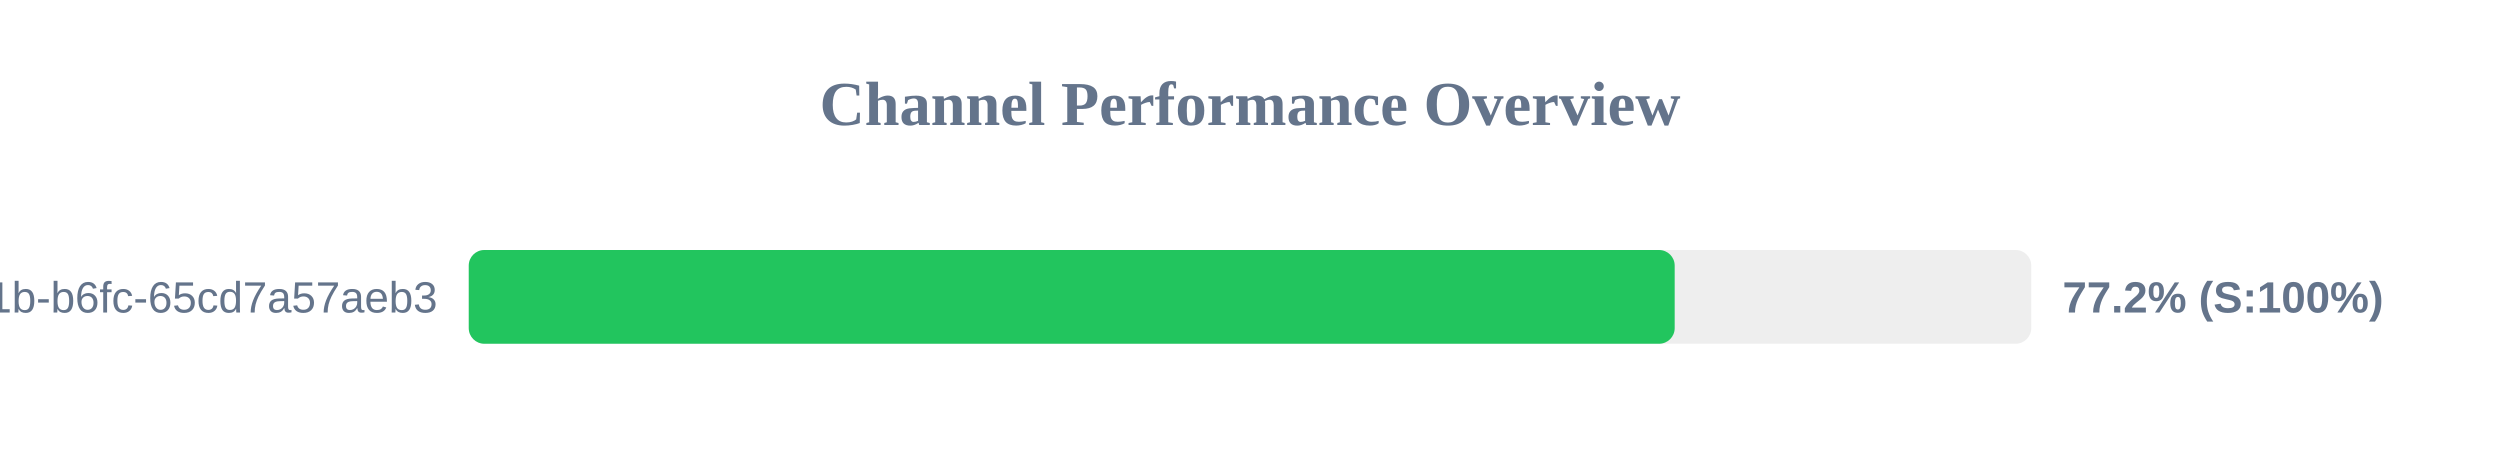
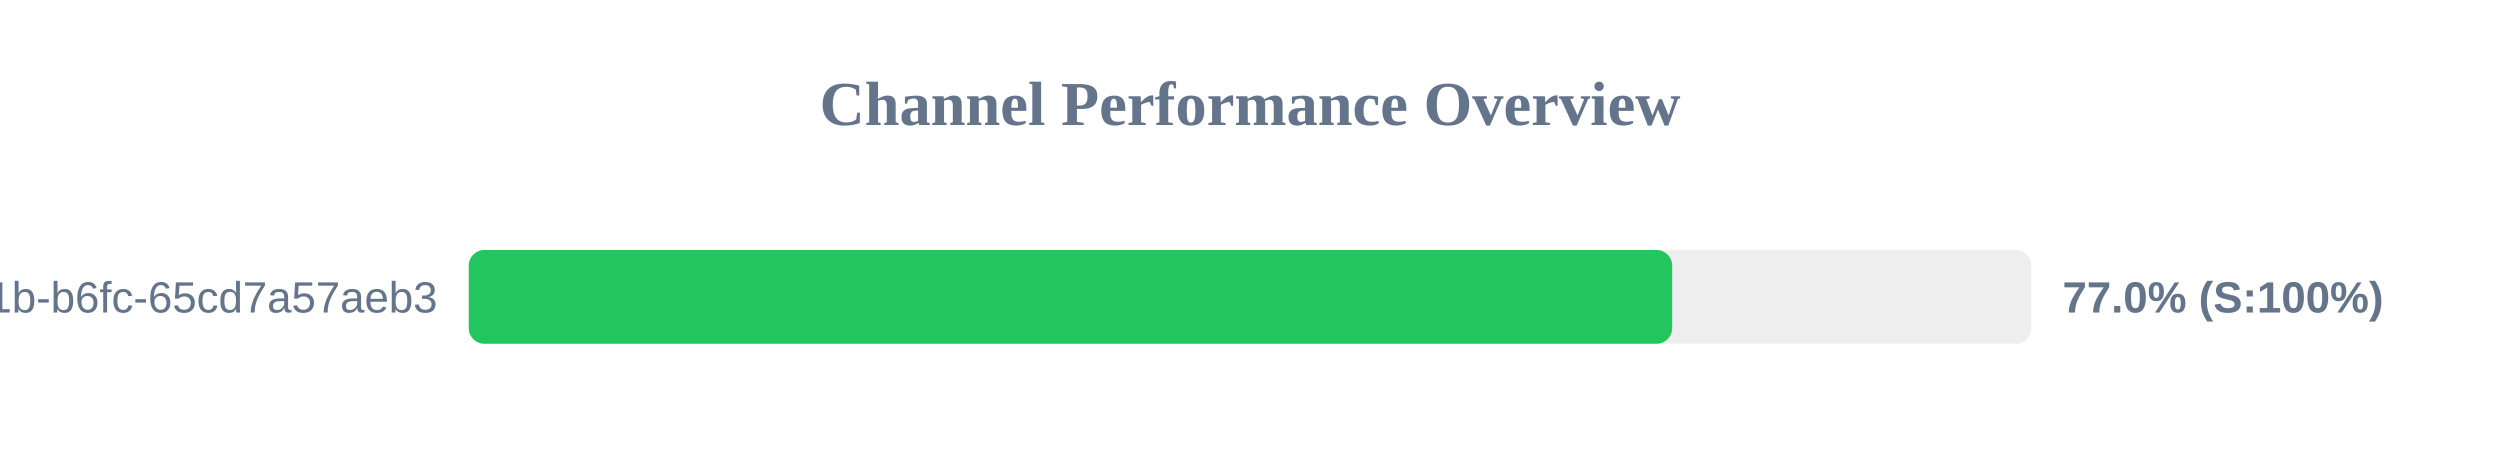
<svg xmlns="http://www.w3.org/2000/svg" width="800" height="150" version="1.1">
  <style>
        .row { font: 14px Arial; fill: #64748b; }
        .score { font: bold 14px Arial; fill: #64748b; }
    </style>
  <text x="400" y="40" text-anchor="middle" font-size="20px" font-weight="bold" fill="#64748b">Channel Performance Overview</text>
  <rect x="150" y="80" width="500" height="30" fill="#eee" rx="5" />
-   <rect x="150" y="80" width="385.9" height="30" fill="#22c55e" rx="5" />
+   <rect x="150" y="80" width="385.1" height="30" fill="#22c55e" rx="5" />
  <text x="140" y="100" text-anchor="end" class="row">?uuid=9c859345-959f-491b-b6fc-65cd7a57aeb3</text>
-   <text x="660" y="100" text-anchor="start" class="score">77.2% (S:100%)</text>
+   <text x="660" y="100" text-anchor="start" class="score">77.0% (S:100%)</text>
</svg>
